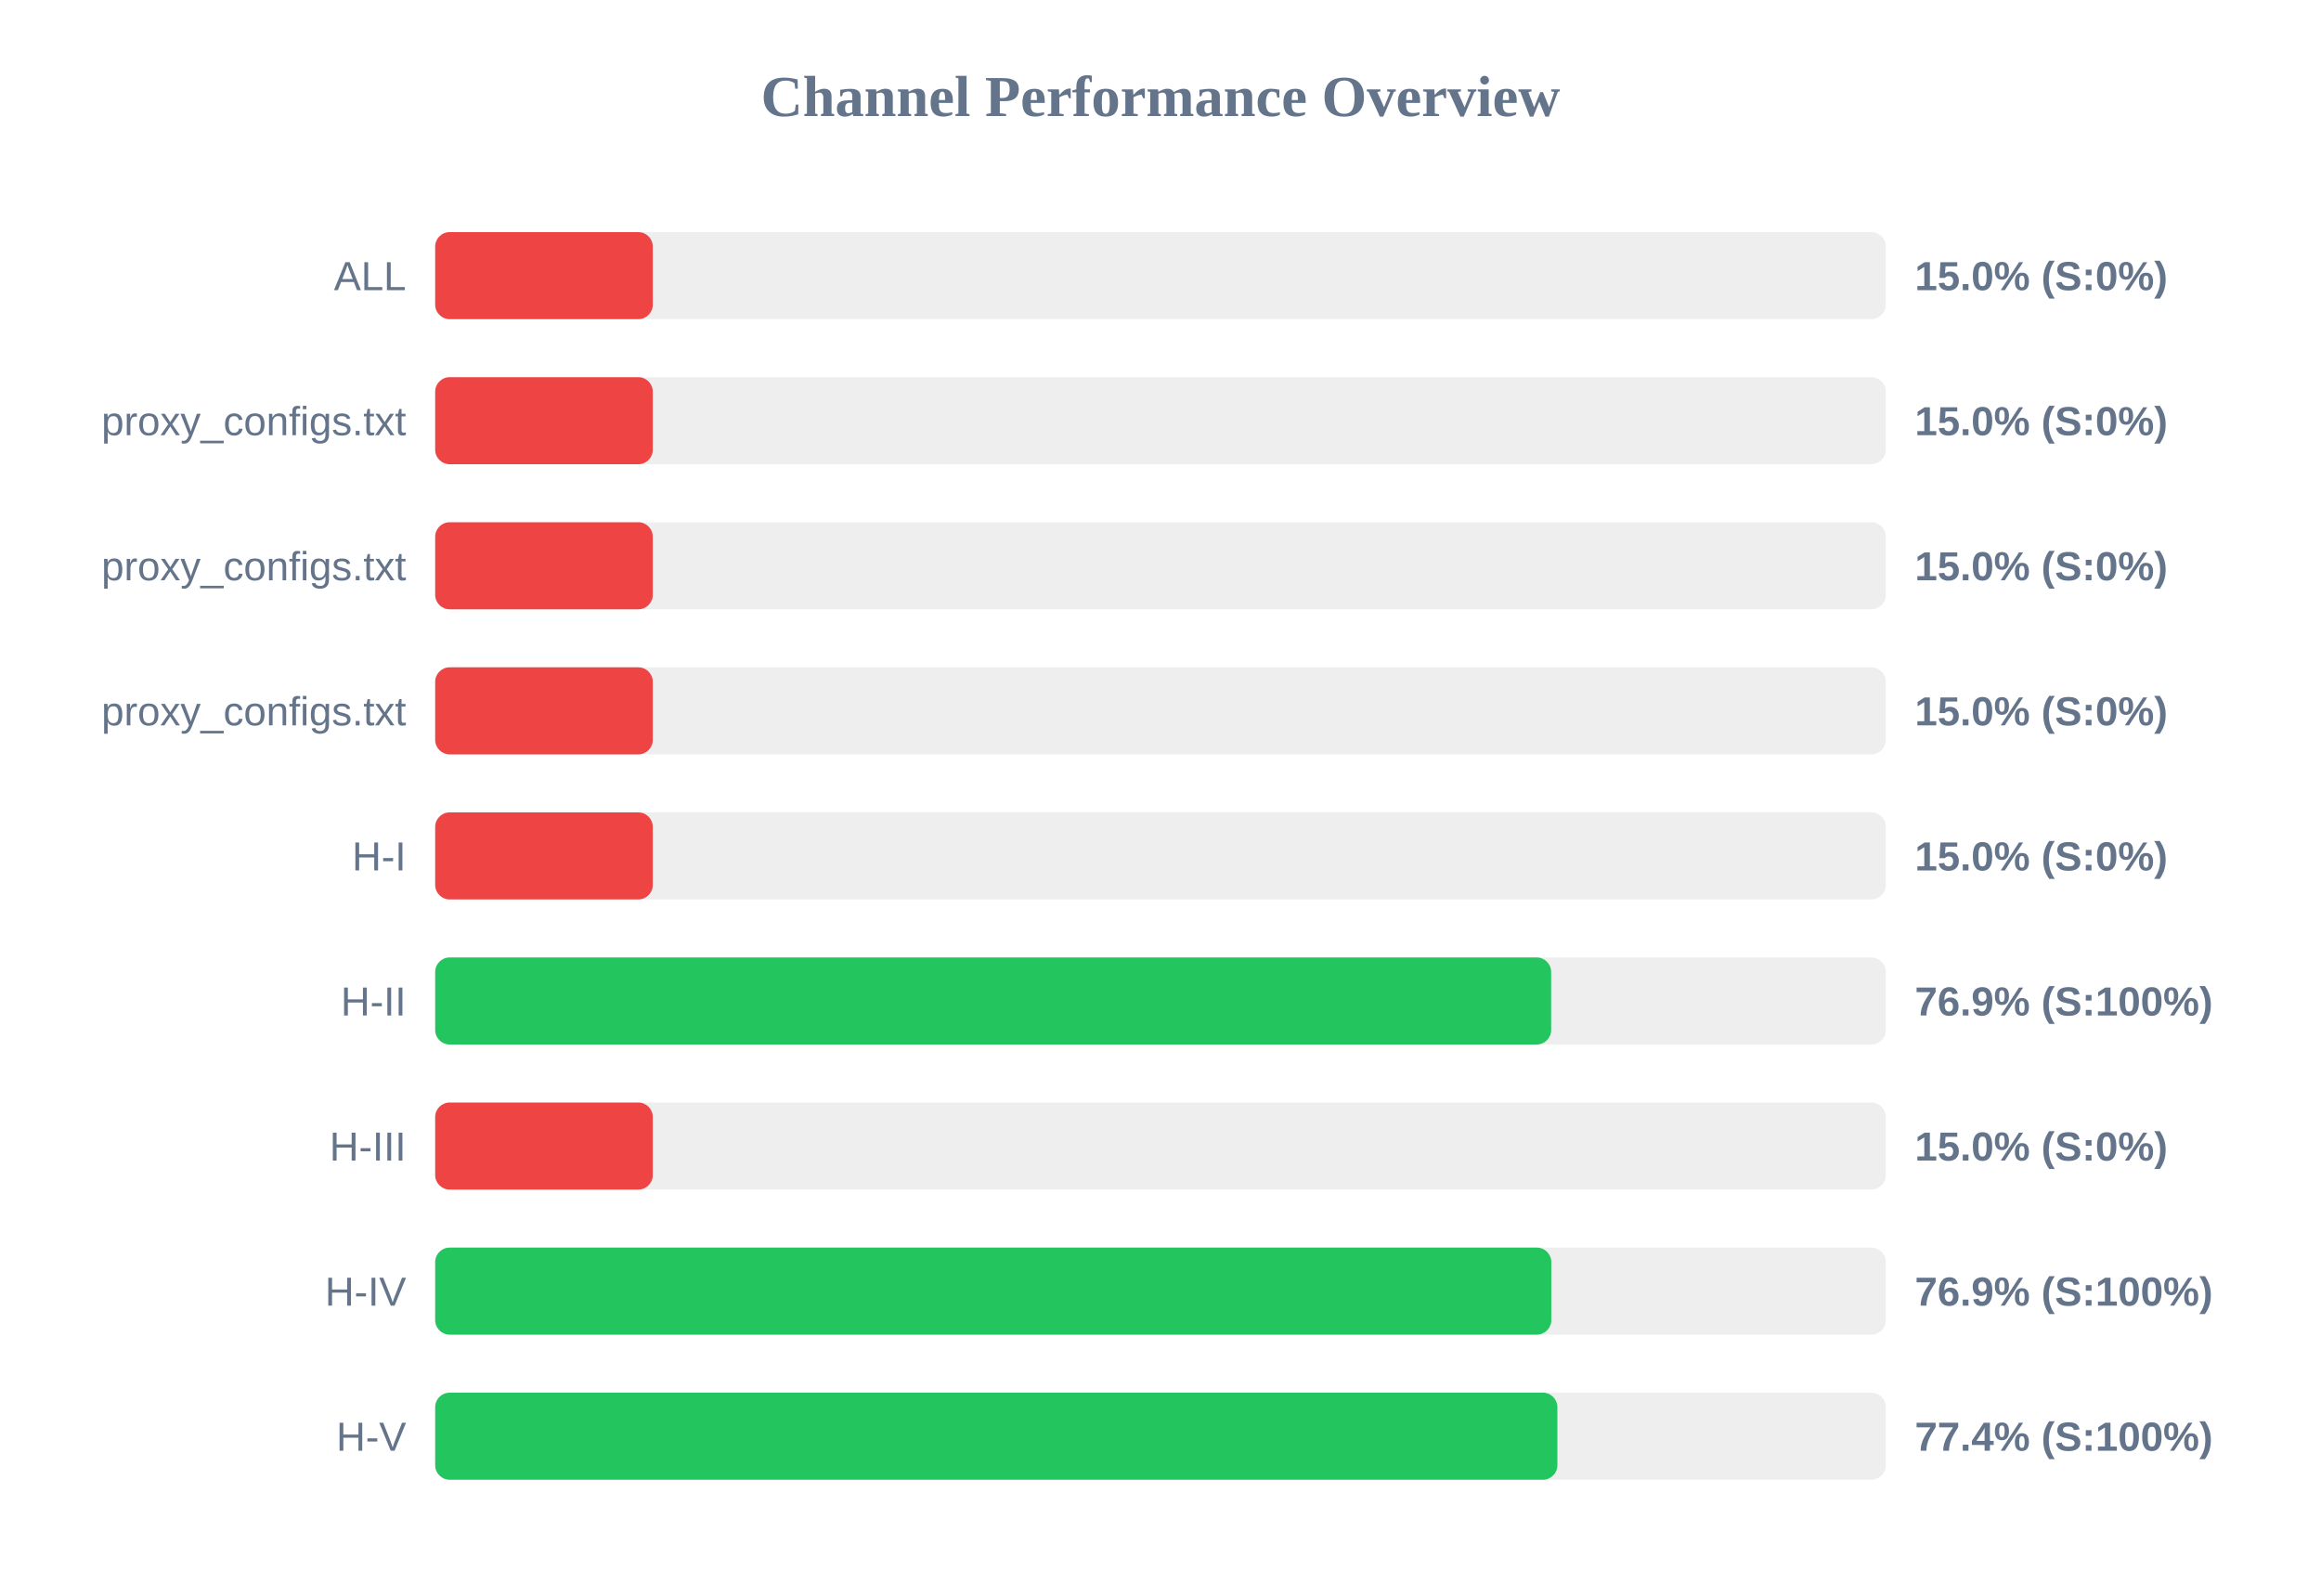
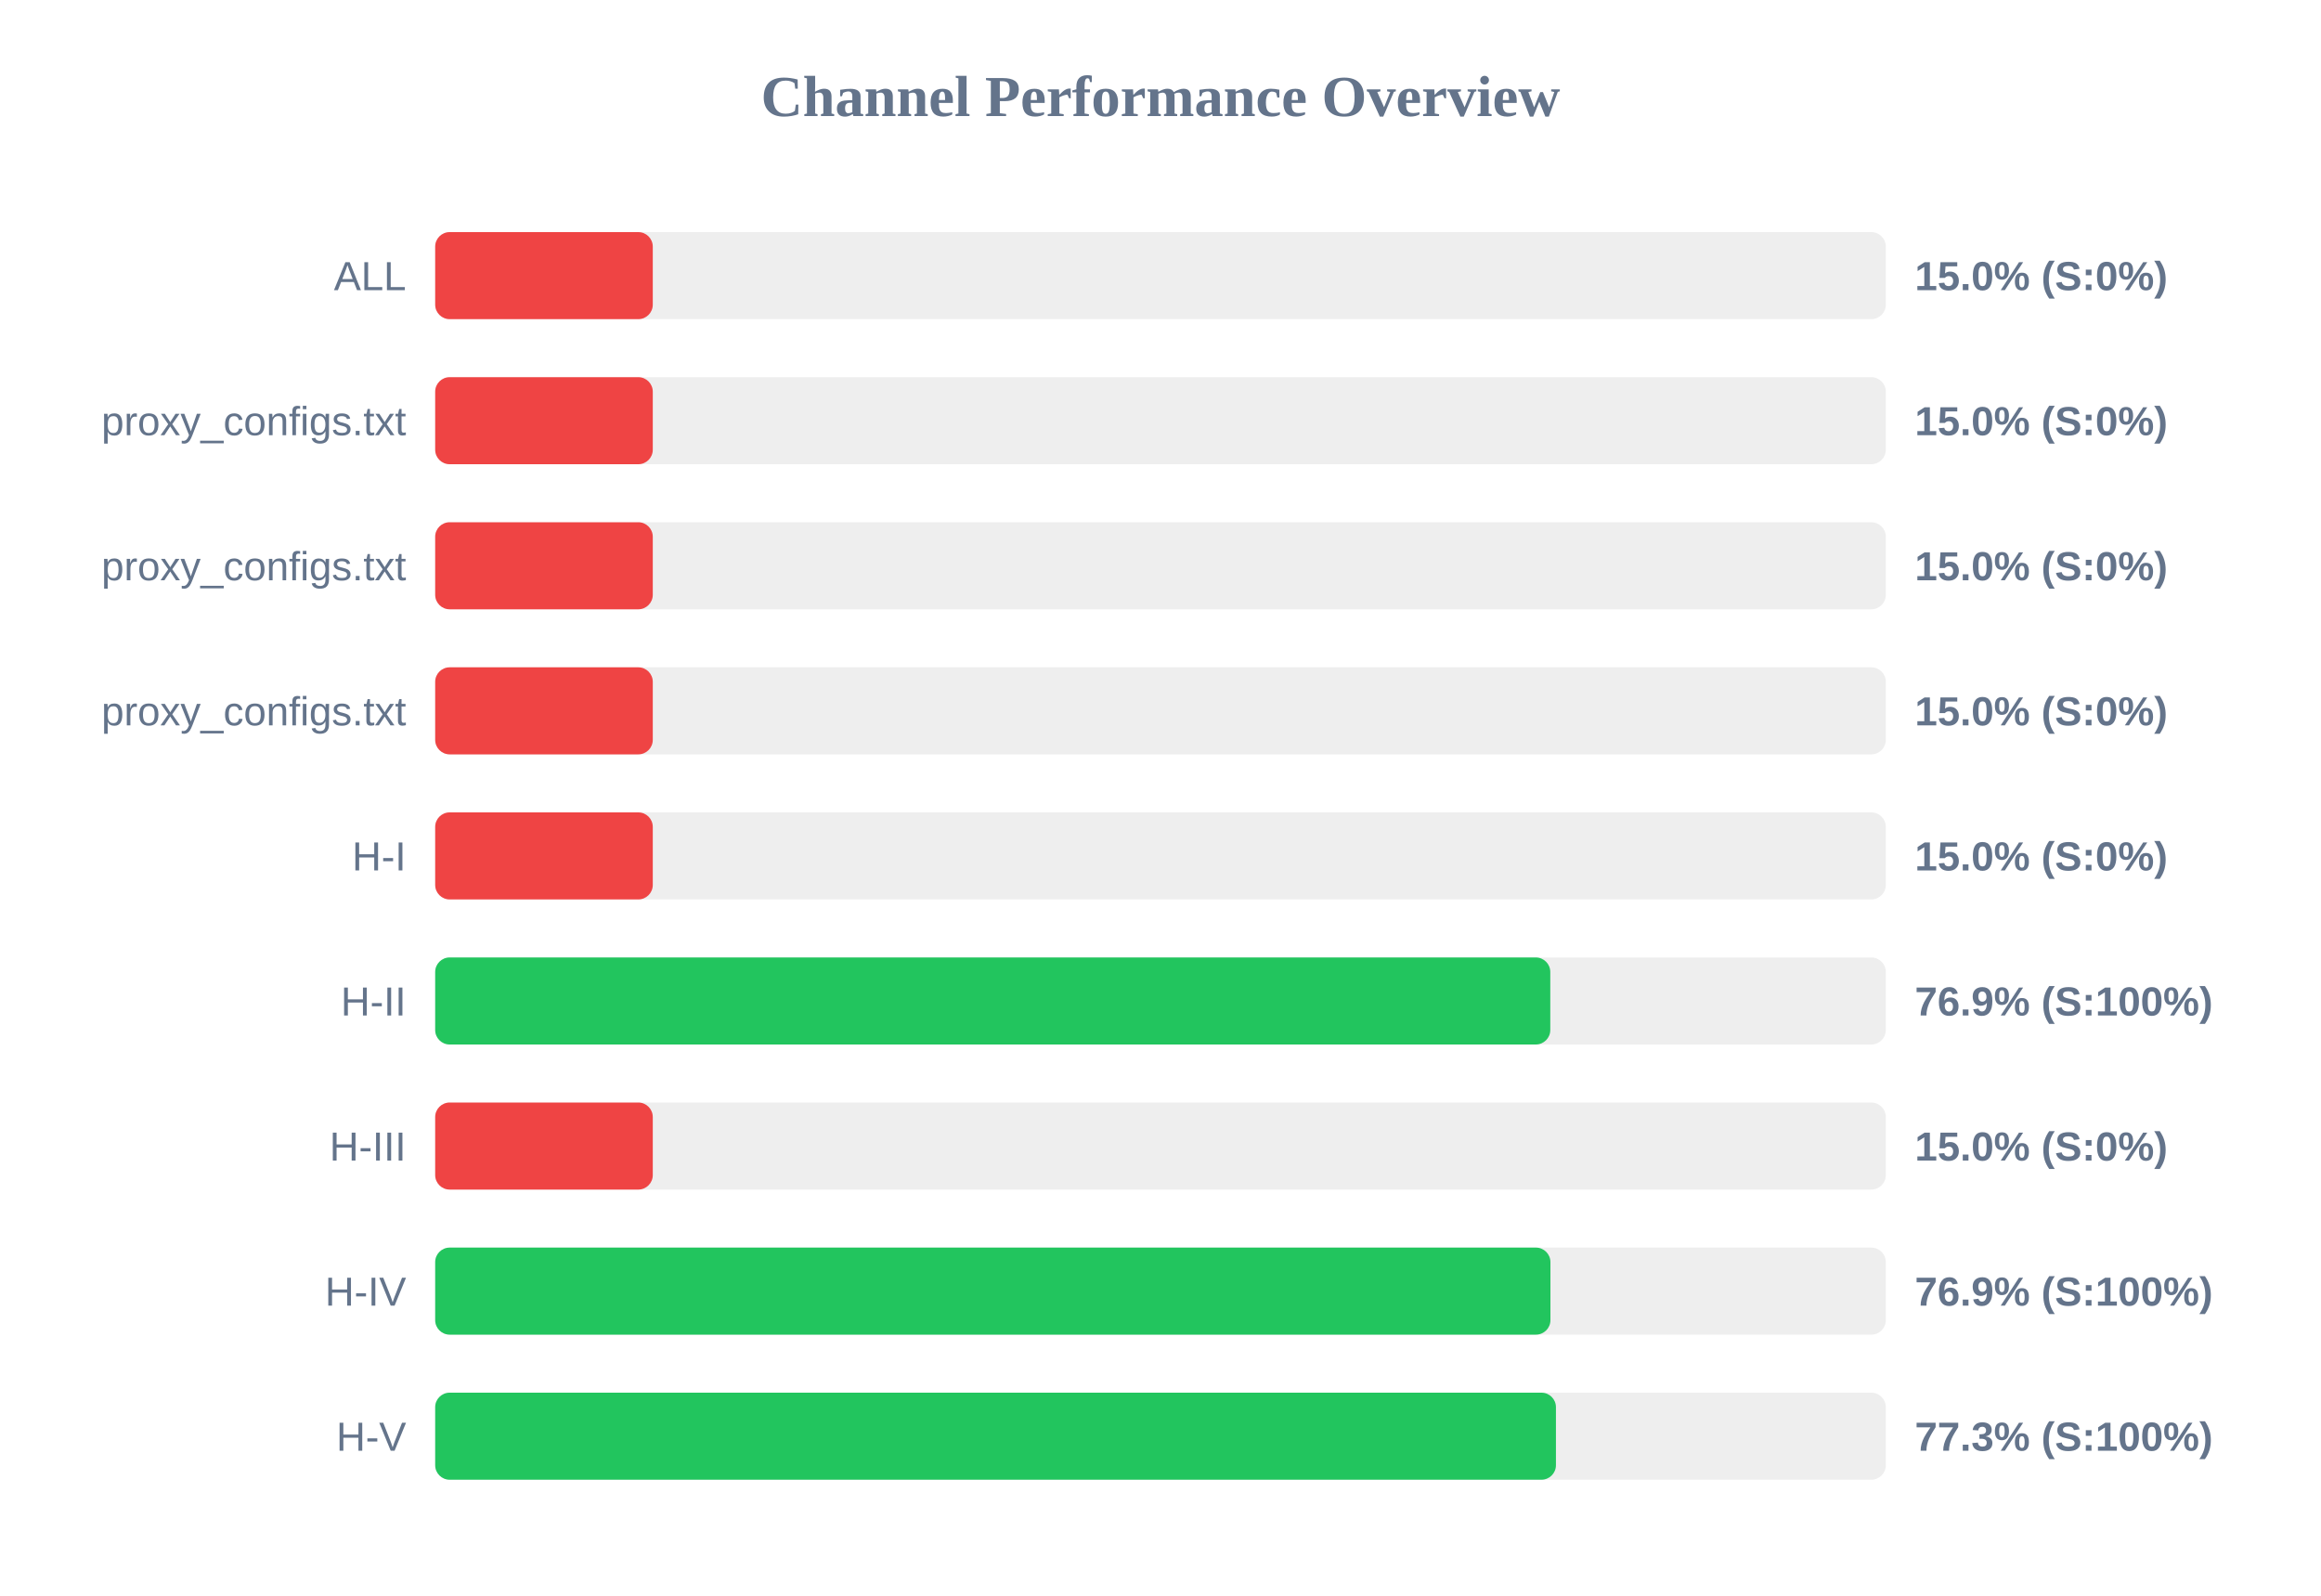
<svg xmlns="http://www.w3.org/2000/svg" width="800" height="550" version="1.1">
  <style>
        .row { font: 14px Arial; fill: #64748b; }
        .score { font: bold 14px Arial; fill: #64748b; }
    </style>
  <text x="400" y="40" text-anchor="middle" font-size="20px" font-weight="bold" fill="#64748b">Channel Performance Overview</text>
  <rect x="150" y="80" width="500" height="30" fill="#eee" rx="5" />
  <rect x="150" y="80" width="75.0" height="30" fill="#ef4444" rx="5" />
  <text x="140" y="100" text-anchor="end" class="row">ALL</text>
  <text x="660" y="100" text-anchor="start" class="score">15.0% (S:0%)</text>
  <rect x="150" y="130" width="500" height="30" fill="#eee" rx="5" />
  <rect x="150" y="130" width="75.0" height="30" fill="#ef4444" rx="5" />
  <text x="140" y="150" text-anchor="end" class="row">proxy_configs.txt</text>
  <text x="660" y="150" text-anchor="start" class="score">15.0% (S:0%)</text>
  <rect x="150" y="180" width="500" height="30" fill="#eee" rx="5" />
  <rect x="150" y="180" width="75.0" height="30" fill="#ef4444" rx="5" />
  <text x="140" y="200" text-anchor="end" class="row">proxy_configs.txt</text>
  <text x="660" y="200" text-anchor="start" class="score">15.0% (S:0%)</text>
  <rect x="150" y="230" width="500" height="30" fill="#eee" rx="5" />
  <rect x="150" y="230" width="75.0" height="30" fill="#ef4444" rx="5" />
  <text x="140" y="250" text-anchor="end" class="row">proxy_configs.txt</text>
  <text x="660" y="250" text-anchor="start" class="score">15.0% (S:0%)</text>
  <rect x="150" y="280" width="500" height="30" fill="#eee" rx="5" />
  <rect x="150" y="280" width="75.0" height="30" fill="#ef4444" rx="5" />
  <text x="140" y="300" text-anchor="end" class="row">H-I</text>
  <text x="660" y="300" text-anchor="start" class="score">15.0% (S:0%)</text>
  <rect x="150" y="330" width="500" height="30" fill="#eee" rx="5" />
-   <rect x="150" y="330" width="384.65" height="30" fill="#22c55e" rx="5" />
+   <rect x="150" y="330" width="384.35" height="30" fill="#22c55e" rx="5" />
  <text x="140" y="350" text-anchor="end" class="row">H-II</text>
  <text x="660" y="350" text-anchor="start" class="score">76.9% (S:100%)</text>
  <rect x="150" y="380" width="500" height="30" fill="#eee" rx="5" />
  <rect x="150" y="380" width="75.0" height="30" fill="#ef4444" rx="5" />
  <text x="140" y="400" text-anchor="end" class="row">H-III</text>
  <text x="660" y="400" text-anchor="start" class="score">15.0% (S:0%)</text>
  <rect x="150" y="430" width="500" height="30" fill="#eee" rx="5" />
-   <rect x="150" y="430" width="384.7" height="30" fill="#22c55e" rx="5" />
+   <rect x="150" y="430" width="384.4" height="30" fill="#22c55e" rx="5" />
  <text x="140" y="450" text-anchor="end" class="row">H-IV</text>
  <text x="660" y="450" text-anchor="start" class="score">76.9% (S:100%)</text>
  <rect x="150" y="480" width="500" height="30" fill="#eee" rx="5" />
-   <rect x="150" y="480" width="386.8" height="30" fill="#22c55e" rx="5" />
+   <rect x="150" y="480" width="386.3" height="30" fill="#22c55e" rx="5" />
  <text x="140" y="500" text-anchor="end" class="row">H-V</text>
-   <text x="660" y="500" text-anchor="start" class="score">77.4% (S:100%)</text>
+   <text x="660" y="500" text-anchor="start" class="score">77.3% (S:100%)</text>
</svg>
